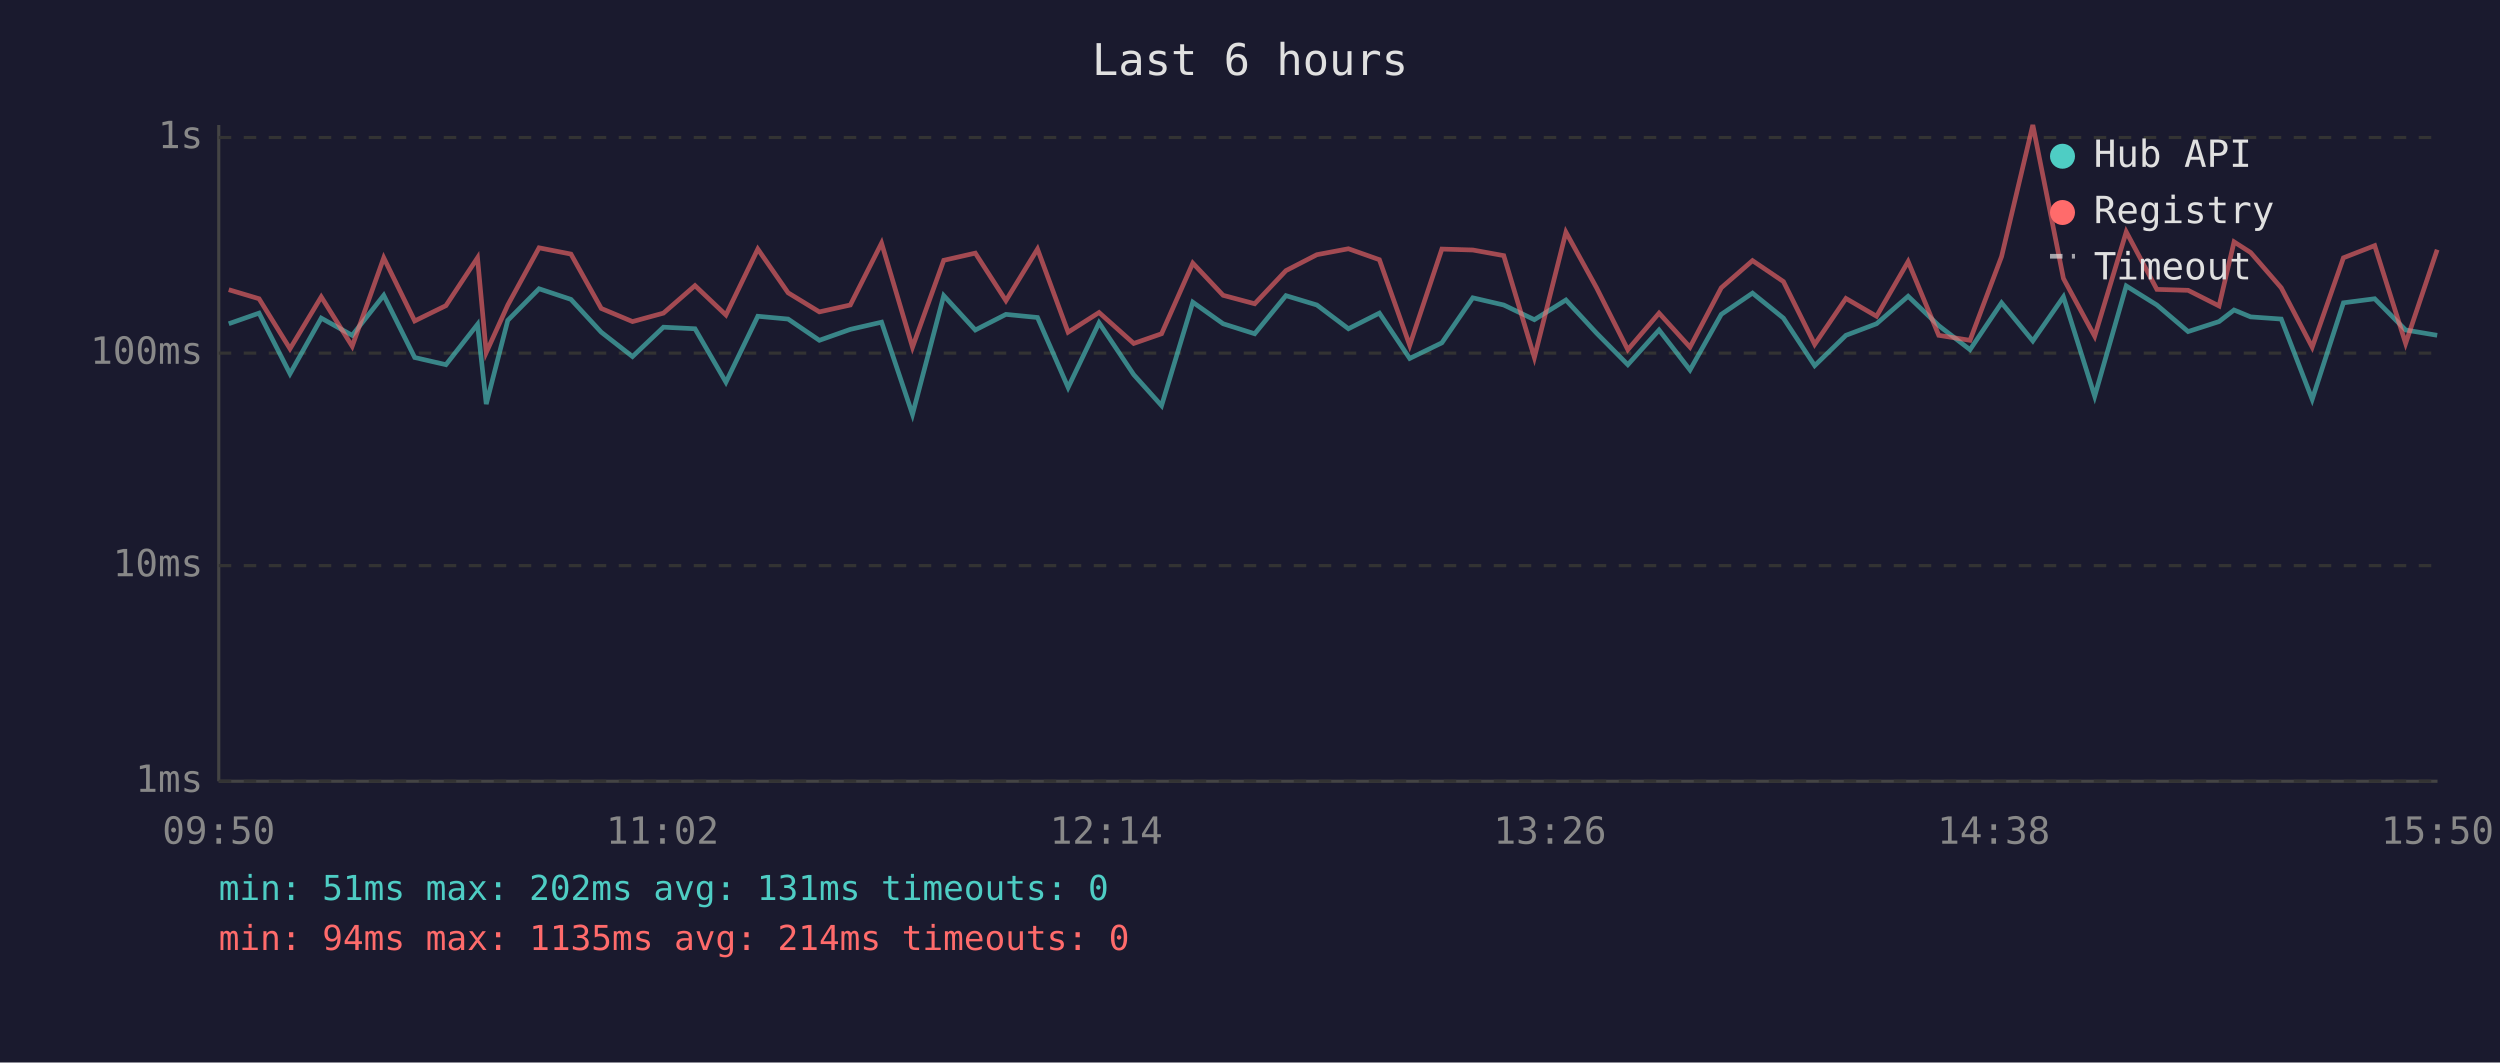
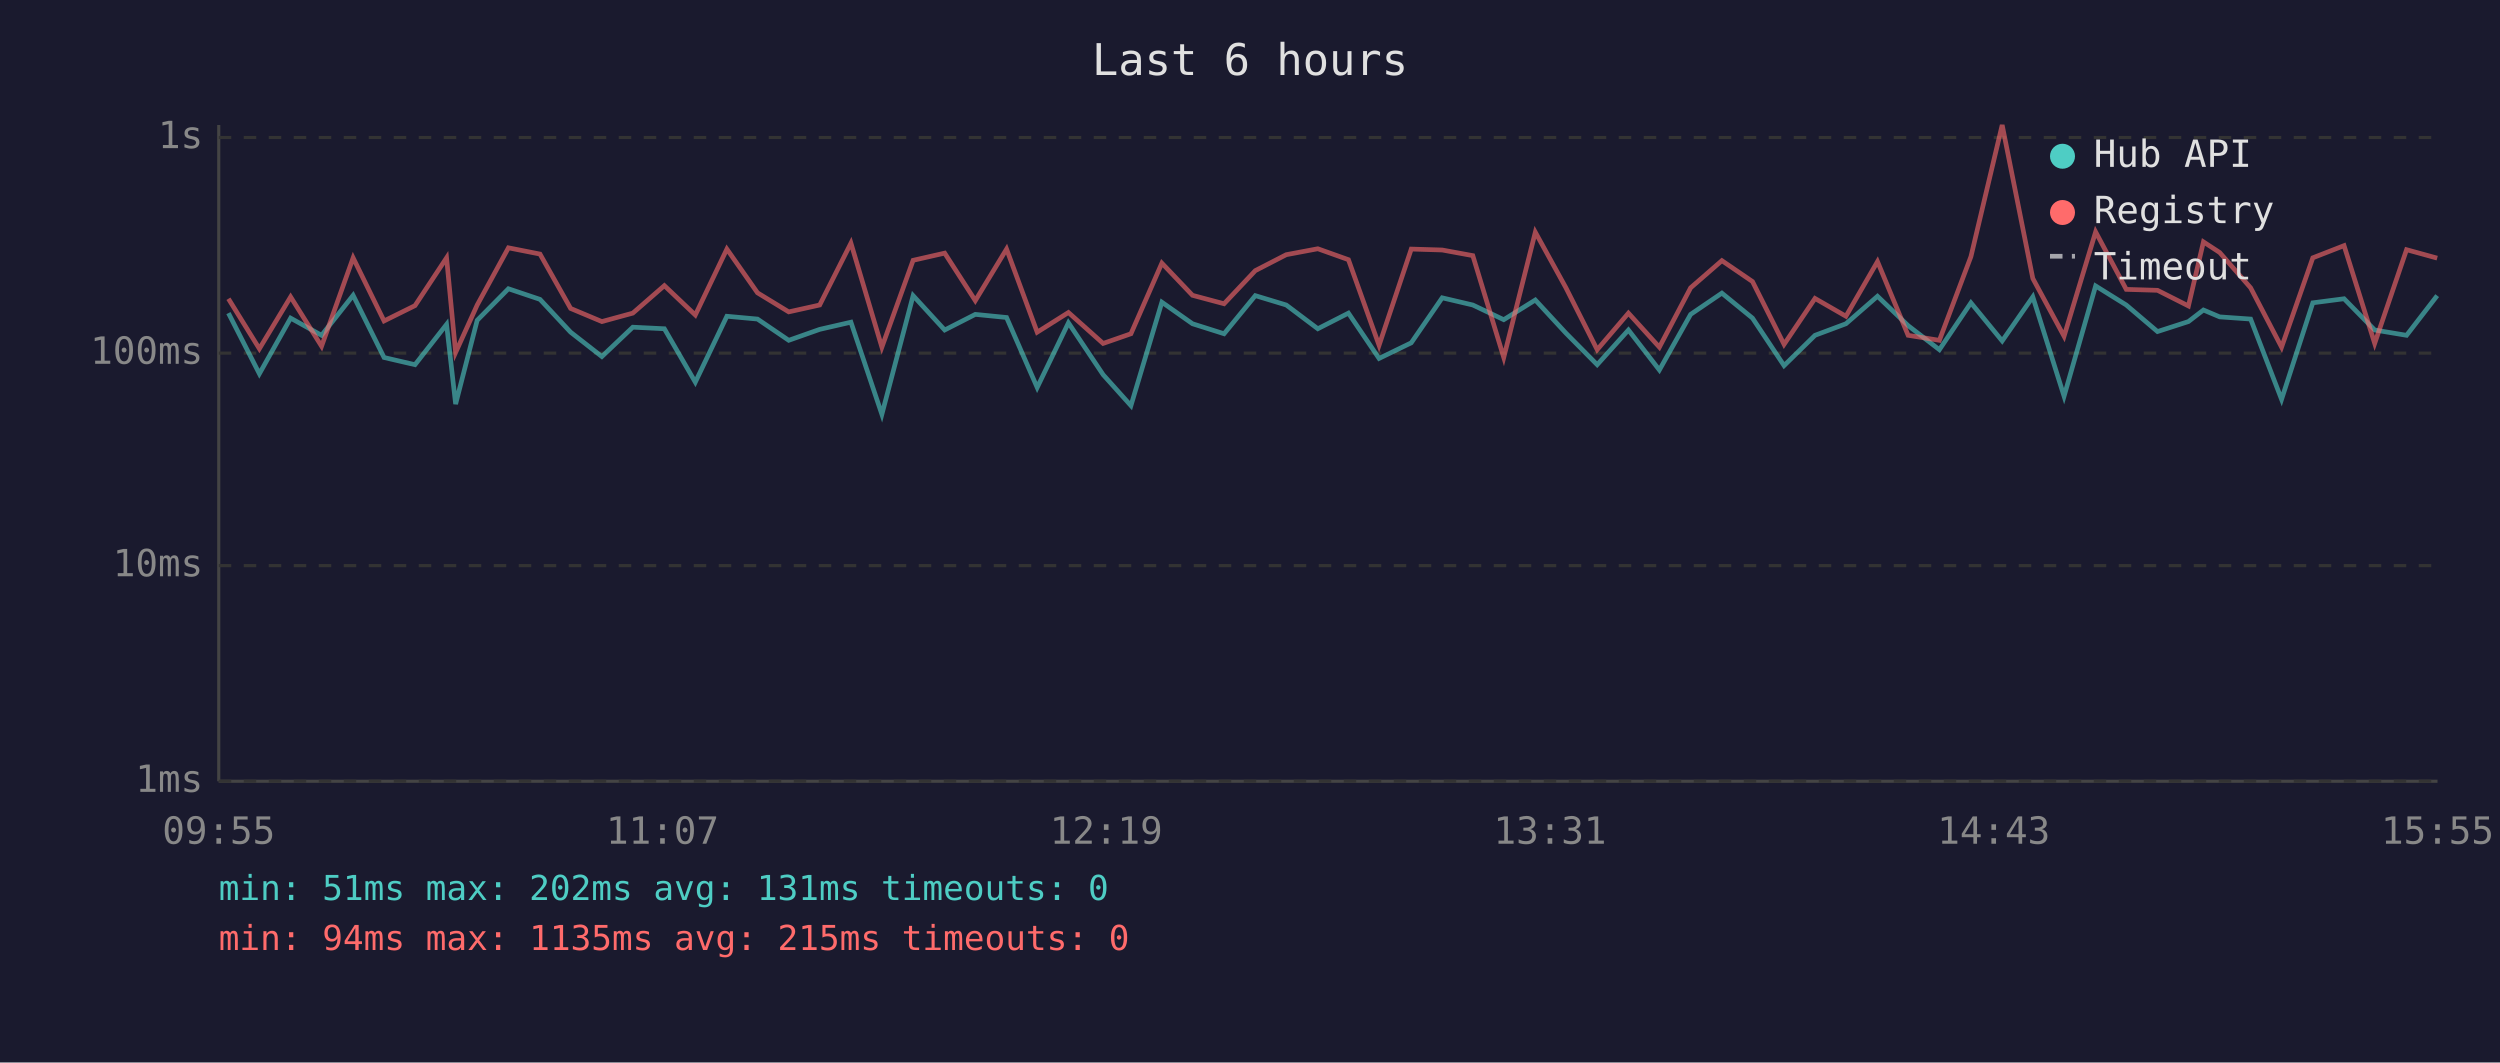
<svg xmlns="http://www.w3.org/2000/svg" viewBox="0 0 800 340" font-family="monospace" font-size="12">
  <rect width="800" height="340" fill="#1a1a2e" />
  <text x="400" y="24" fill="#e0e0e0" font-size="14" text-anchor="middle">Last 6 hours</text>
  <line x1="70" y1="40" x2="70" y2="250" stroke="#444" stroke-width="1" />
  <line x1="70" y1="250" x2="780" y2="250" stroke="#444" stroke-width="1" />
  <line x1="70" y1="250" x2="780" y2="250" stroke="#333" stroke-width="1" stroke-dasharray="4" />
  <text x="65" y="250" fill="#888" text-anchor="end" dominant-baseline="middle">1ms</text>
  <line x1="70" y1="181" x2="780" y2="181" stroke="#333" stroke-width="1" stroke-dasharray="4" />
  <text x="65" y="181" fill="#888" text-anchor="end" dominant-baseline="middle">10ms</text>
  <line x1="70" y1="113" x2="780" y2="113" stroke="#333" stroke-width="1" stroke-dasharray="4" />
  <text x="65" y="113" fill="#888" text-anchor="end" dominant-baseline="middle">100ms</text>
  <line x1="70" y1="44" x2="780" y2="44" stroke="#333" stroke-width="1" stroke-dasharray="4" />
  <text x="65" y="44" fill="#888" text-anchor="end" dominant-baseline="middle">1s</text>
-   <text x="70" y="270" fill="#888" text-anchor="middle">09:50</text>
-   <text x="212" y="270" fill="#888" text-anchor="middle">11:02</text>
-   <text x="354" y="270" fill="#888" text-anchor="middle">12:14</text>
-   <text x="496" y="270" fill="#888" text-anchor="middle">13:26</text>
-   <text x="638" y="270" fill="#888" text-anchor="middle">14:38</text>
-   <text x="780" y="270" fill="#888" text-anchor="middle">15:50</text>
-   <polyline points="73.2,103.6 82.9,100.2 92.8,119.6 102.8,101.8 112.7,107.3 122.8,94.5 132.7,114.4 142.7,116.7 152.8,103.8 155.6,129.3 162.5,102.5 172.5,92.4 182.7,95.8 192.4,106.3 202.4,114.1 212.3,104.7 222.4,105.2 232.3,122.3 242.5,101.2 252.2,102.1 262.2,108.9 272.1,105.4 282.1,103.1 292.0,132.6 302.0,94.6 312.1,105.6 321.9,100.6 332.0,101.6 341.8,124.0 351.7,103.3 362.8,119.9 371.7,129.8 381.7,96.7 391.4,103.6 401.5,106.8 411.5,94.6 421.4,97.6 431.5,105.2 441.4,100.2 451.1,114.7 461.4,109.7 471.3,95.3 481.2,97.6 491.0,102.3 501.1,96.0 510.9,106.6 520.9,116.7 530.9,105.6 540.8,118.4 550.8,100.6 560.8,93.8 570.7,101.8 580.7,117.0 590.7,107.3 600.5,103.6 610.6,94.8 620.4,104.2 630.4,111.9 640.5,96.9 650.5,109.1 660.3,95.0 670.3,126.8 680.4,91.5 690.2,97.6 700.2,106.1 710.1,102.9 714.9,99.2 720.2,101.4 730.0,102.1 739.9,127.8 749.9,96.9 759.9,95.6 769.8,105.6 779.9,107.3" fill="none" stroke="#4ecdc4" stroke-width="1.5" opacity="0.6" />
-   <polyline points="73.2,92.7 82.9,95.6 92.8,111.6 102.8,95.0 112.7,110.8 122.8,82.5 132.7,102.7 142.7,97.8 152.8,82.5 155.6,112.8 162.5,97.6 172.5,79.3 182.7,81.3 192.4,98.7 202.4,102.9 212.3,100.2 222.4,91.4 232.3,100.8 242.5,79.7 252.2,93.7 262.2,99.8 272.1,97.6 282.1,77.8 292.0,111.1 302.0,83.3 312.1,81.0 321.9,96.2 332.0,79.7 341.8,106.3 351.7,100.0 362.8,109.9 371.7,106.8 381.7,84.2 391.4,94.5 401.5,97.2 411.5,86.6 421.4,81.5 431.5,79.6 441.4,83.1 451.1,110.5 461.4,79.7 471.3,80.0 481.2,81.8 491.0,114.4 501.1,74.3 510.9,92.1 520.9,111.9 530.9,100.2 540.8,111.1 550.8,92.1 560.8,83.4 570.7,90.1 580.7,110.2 590.7,95.5 600.5,101.2 610.6,83.7 620.4,107.3 630.4,108.9 640.5,82.1 650.5,40.0 660.3,89.1 670.3,107.6 680.4,74.2 690.2,92.6 700.2,92.9 710.1,97.9 714.9,77.4 720.2,80.8 730.0,92.1 739.9,111.1 749.9,82.5 759.9,78.6 769.8,109.9 779.9,79.9" fill="none" stroke="#ff6b6b" stroke-width="1.5" opacity="0.6" />
+   <text x="70" y="270" fill="#888" text-anchor="middle">09:55</text>
+   <text x="212" y="270" fill="#888" text-anchor="middle">11:07</text>
+   <text x="354" y="270" fill="#888" text-anchor="middle">12:19</text>
+   <text x="496" y="270" fill="#888" text-anchor="middle">13:31</text>
+   <text x="638" y="270" fill="#888" text-anchor="middle">14:43</text>
+   <text x="780" y="270" fill="#888" text-anchor="middle">15:55</text>
+   <polyline points="73.1,100.2 83.0,119.6 93.0,101.8 102.9,107.3 113.0,94.5 122.9,114.4 132.8,116.7 142.9,103.8 145.8,129.3 152.7,102.5 162.7,92.4 172.8,95.8 182.6,106.3 192.6,114.1 202.5,104.7 212.6,105.2 222.5,122.3 232.6,101.2 242.4,102.1 252.4,108.9 262.3,105.4 272.3,103.1 282.2,132.6 292.2,94.6 302.3,105.6 312.1,100.6 322.1,101.6 331.9,124.0 341.9,103.3 353.0,119.9 361.9,129.8 371.8,96.7 381.6,103.6 391.7,106.8 401.7,94.6 411.6,97.6 421.7,105.2 431.5,100.2 441.3,114.7 451.6,109.7 461.5,95.3 471.3,97.6 481.2,102.3 491.3,96.0 501.1,106.6 511.1,116.7 521.1,105.6 531.0,118.4 541.0,100.6 551.0,93.8 560.8,101.8 570.9,117.0 580.8,107.3 590.7,103.6 600.8,94.8 610.6,104.2 620.6,111.9 630.7,96.9 640.7,109.1 650.5,95.0 660.5,126.8 670.6,91.5 680.4,97.6 690.4,106.1 700.3,102.9 705.1,99.2 710.3,101.4 720.2,102.1 730.1,127.8 740.1,96.9 750.1,95.6 759.9,105.6 770.1,107.3 779.9,94.6" fill="none" stroke="#4ecdc4" stroke-width="1.5" opacity="0.6" />
+   <polyline points="73.1,95.6 83.0,111.6 93.0,95.0 102.9,110.8 113.0,82.5 122.9,102.7 132.8,97.8 142.9,82.5 145.8,112.8 152.7,97.6 162.7,79.3 172.8,81.3 182.6,98.7 192.6,102.9 202.5,100.2 212.6,91.4 222.5,100.8 232.6,79.7 242.4,93.7 252.4,99.8 262.3,97.6 272.3,77.8 282.2,111.1 292.2,83.3 302.3,81.0 312.1,96.2 322.1,79.7 331.9,106.3 341.9,100.0 353.0,109.9 361.9,106.8 371.8,84.2 381.6,94.5 391.7,97.2 401.7,86.6 411.6,81.5 421.7,79.6 431.5,83.1 441.3,110.5 451.6,79.7 461.5,80.0 471.3,81.8 481.2,114.4 491.3,74.3 501.1,92.1 511.1,111.9 521.1,100.2 531.0,111.1 541.0,92.1 551.0,83.4 560.8,90.1 570.9,110.2 580.8,95.5 590.7,101.2 600.8,83.7 610.6,107.3 620.6,108.9 630.7,82.1 640.7,40.0 650.5,89.1 660.5,107.6 670.6,74.2 680.4,92.6 690.4,92.9 700.3,97.9 705.1,77.4 710.3,80.8 720.2,92.1 730.1,111.1 740.1,82.5 750.1,78.6 759.9,109.9 770.1,79.9 779.9,82.6" fill="none" stroke="#ff6b6b" stroke-width="1.5" opacity="0.6" />
  <circle cx="660" cy="50" r="4" fill="#4ecdc4" />
  <text x="670" y="50" fill="#e0e0e0" dominant-baseline="middle">Hub API</text>
  <circle cx="660" cy="68" r="4" fill="#ff6b6b" />
  <text x="670" y="68" fill="#e0e0e0" dominant-baseline="middle">Registry</text>
  <line x1="656" y1="82" x2="664" y2="82" stroke="#e0e0e0" stroke-width="1.5" stroke-dasharray="4,3" opacity="0.7" />
  <text x="670" y="86" fill="#e0e0e0" dominant-baseline="middle">Timeout</text>
  <text x="70" y="288" fill="#4ecdc4" font-size="11">min: 51ms  max: 202ms  avg: 131ms  timeouts: 0</text>
-   <text x="70" y="304" fill="#ff6b6b" font-size="11">min: 94ms  max: 1135ms  avg: 214ms  timeouts: 0</text>
+   <text x="70" y="304" fill="#ff6b6b" font-size="11">min: 94ms  max: 1135ms  avg: 215ms  timeouts: 0</text>
</svg>
